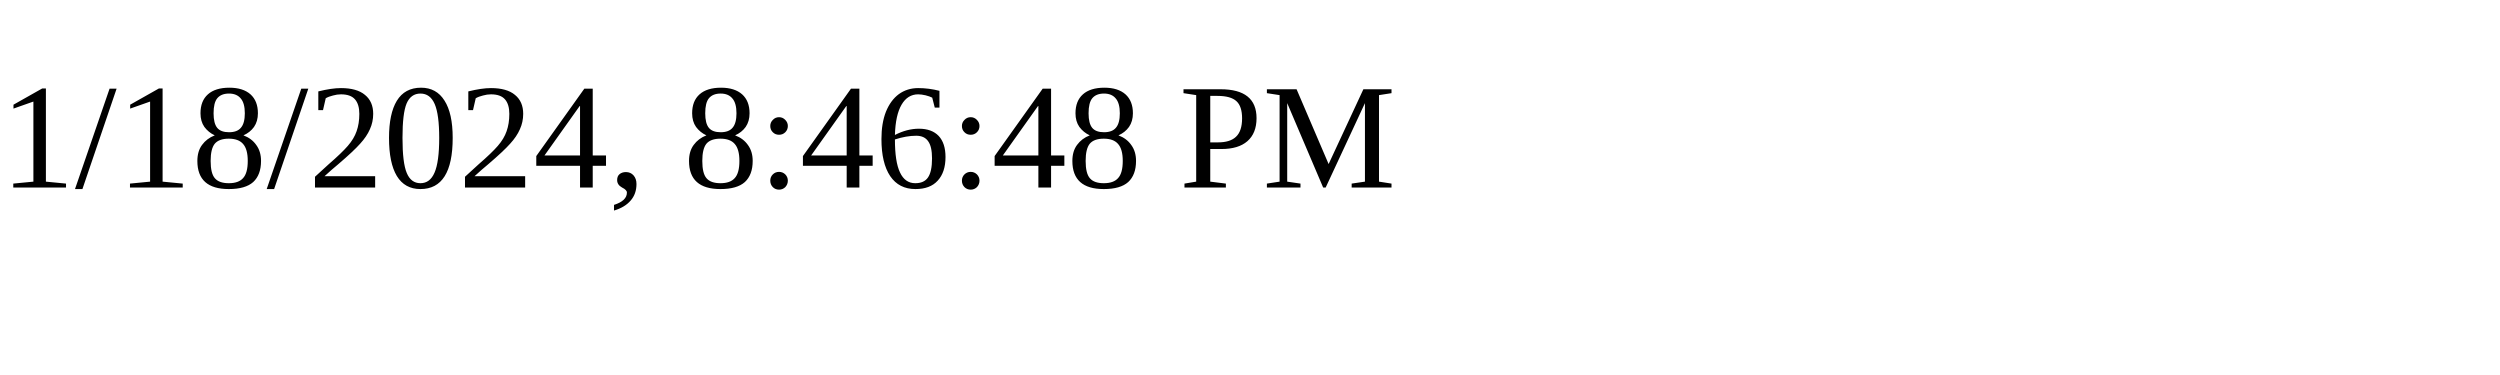
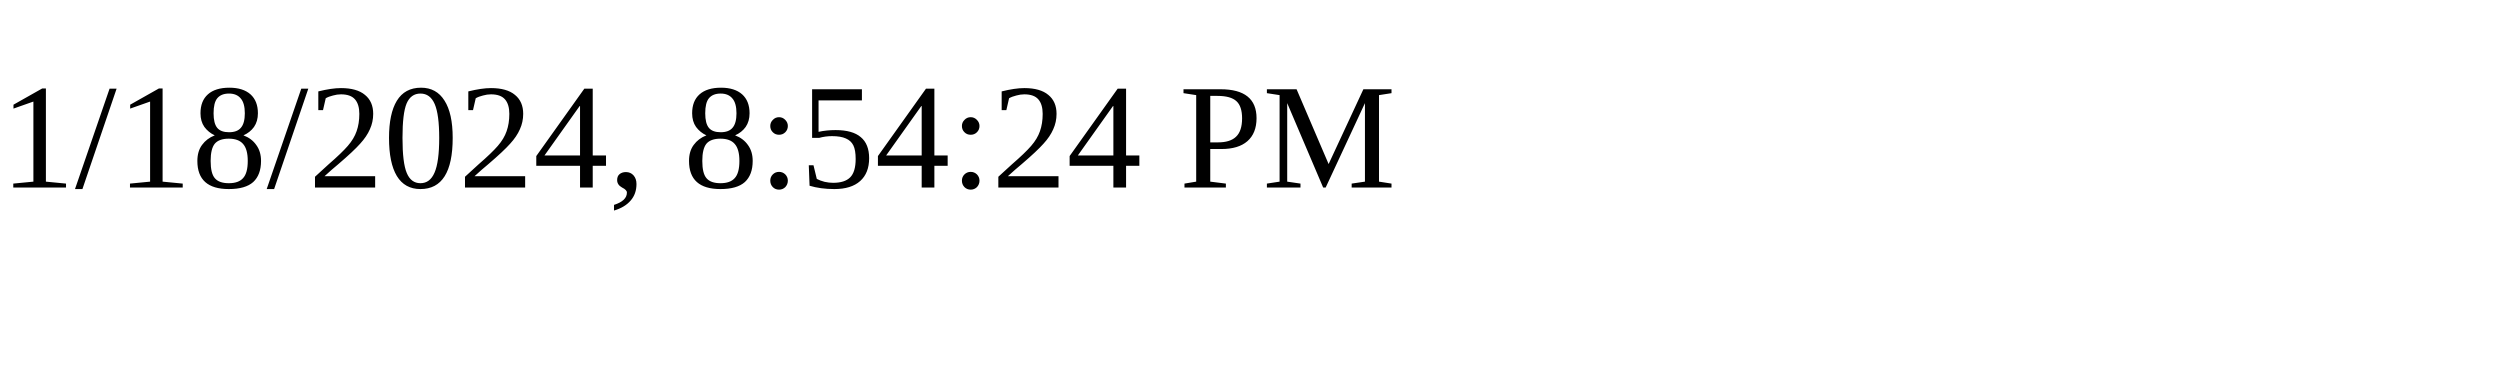
<svg xmlns="http://www.w3.org/2000/svg" height="30" width="200">
-   <text x="0" y="15">1/18/2024, 8:46:48 PM</text>
+   <text x="0" y="15">1/18/2024, 8:54:24 PM</text>
</svg>
